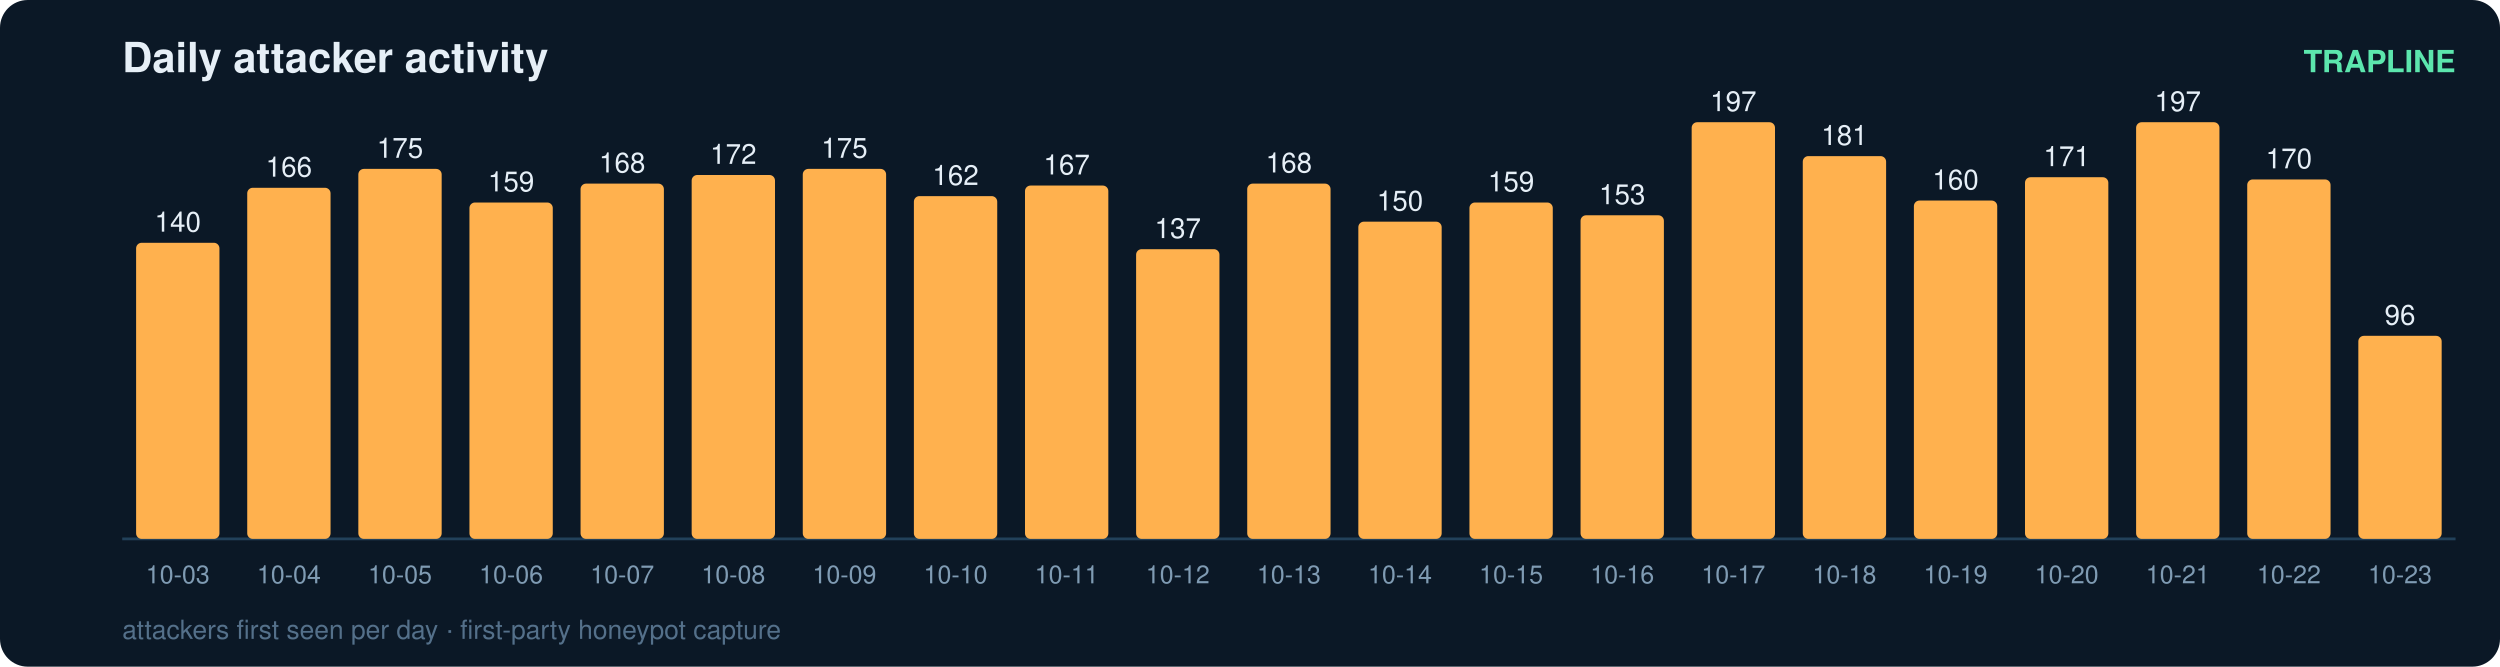
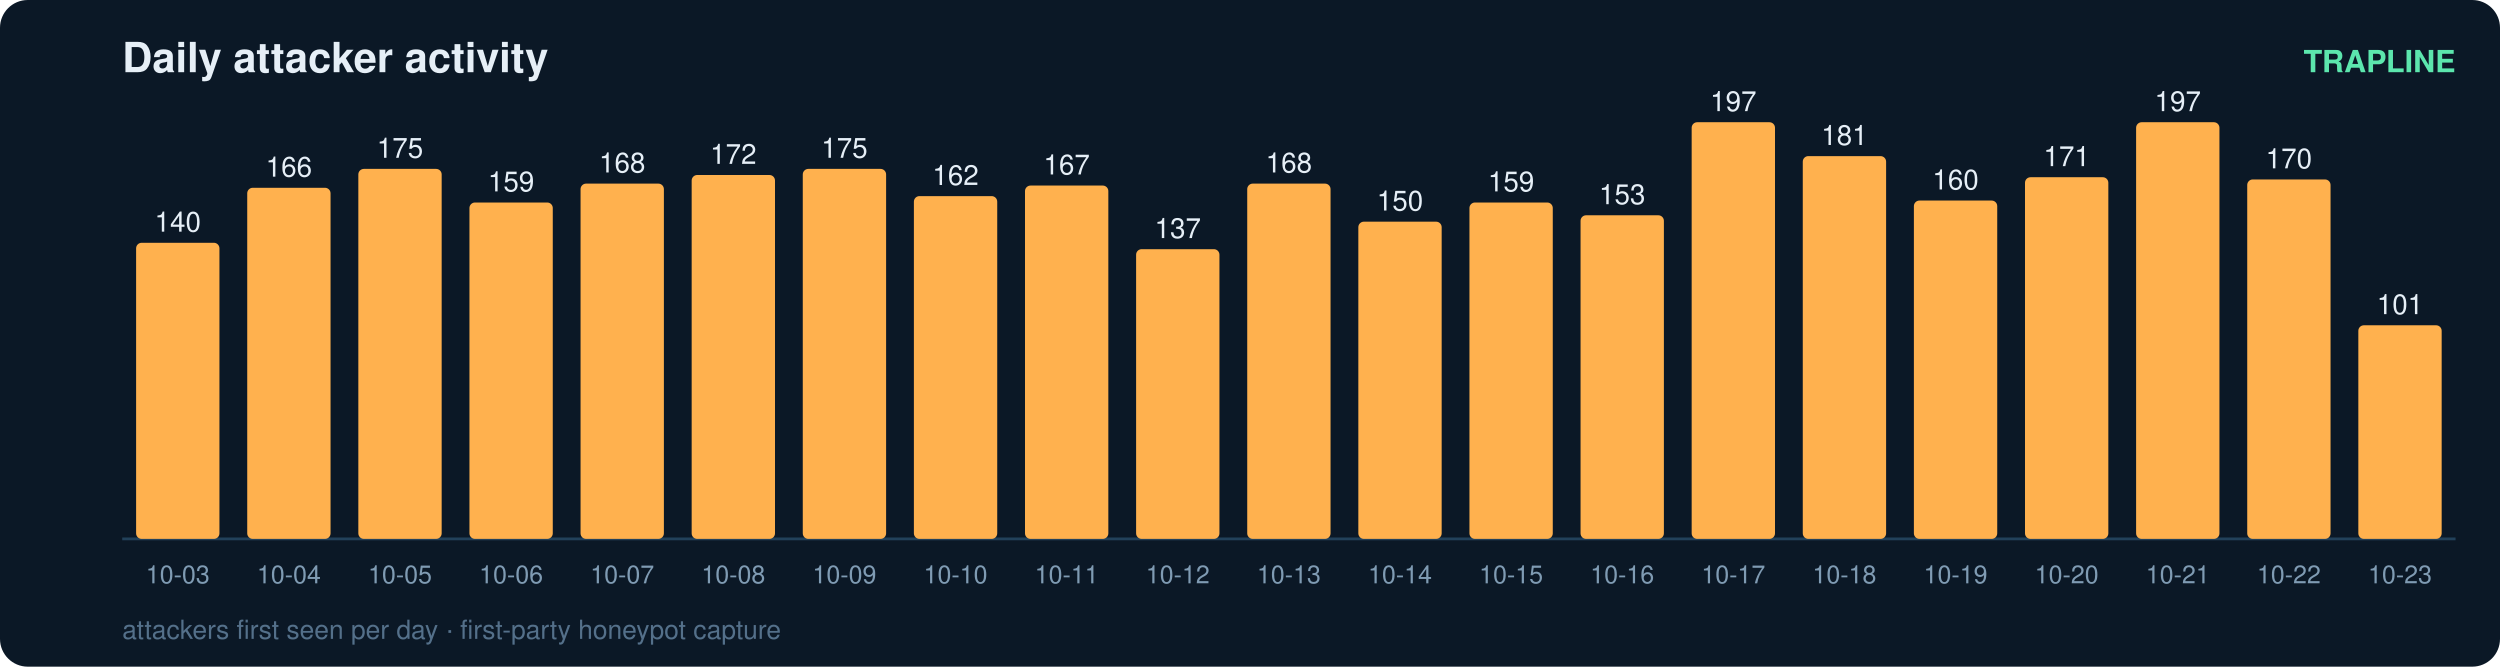
<svg xmlns="http://www.w3.org/2000/svg" width="900" height="240" viewBox="0 0 900 240" font-family="ui-sans-serif,Segoe UI,Helvetica,Arial">
  <rect width="900" height="240" rx="10" fill="#0b1826" />
  <text x="44" y="26" fill="#e6eff7" font-size="15" font-weight="700">Daily attacker activity</text>
  <text x="884" y="26" fill="#5ce6ad" font-size="11" text-anchor="end" font-weight="600">TRAPLINE</text>
  <line x1="44" y1="194" x2="884" y2="194" stroke="#22415a" stroke-width="1" />
  <rect x="49" y="87.4" width="30" height="106.6" rx="2" fill="#ffb14e" />
  <text x="64.0" y="83.4" fill="#e6eff7" font-size="10" text-anchor="middle" font-variant-numeric="tabular-nums">140</text>
  <text x="64.0" y="210.0" fill="#7f9bb3" font-size="9" text-anchor="middle">10-03</text>
  <rect x="89" y="67.6" width="30" height="126.4" rx="2" fill="#ffb14e" />
  <text x="104.0" y="63.6" fill="#e6eff7" font-size="10" text-anchor="middle" font-variant-numeric="tabular-nums">166</text>
  <text x="104.0" y="210.0" fill="#7f9bb3" font-size="9" text-anchor="middle">10-04</text>
  <rect x="129" y="60.8" width="30" height="133.2" rx="2" fill="#ffb14e" />
  <text x="144.0" y="56.8" fill="#e6eff7" font-size="10" text-anchor="middle" font-variant-numeric="tabular-nums">175</text>
  <text x="144.0" y="210.0" fill="#7f9bb3" font-size="9" text-anchor="middle">10-05</text>
  <rect x="169" y="72.9" width="30" height="121.1" rx="2" fill="#ffb14e" />
  <text x="184.0" y="68.9" fill="#e6eff7" font-size="10" text-anchor="middle" font-variant-numeric="tabular-nums">159</text>
  <text x="184.0" y="210.0" fill="#7f9bb3" font-size="9" text-anchor="middle">10-06</text>
  <rect x="209" y="66.1" width="30" height="127.9" rx="2" fill="#ffb14e" />
  <text x="224.0" y="62.1" fill="#e6eff7" font-size="10" text-anchor="middle" font-variant-numeric="tabular-nums">168</text>
  <text x="224.0" y="210.0" fill="#7f9bb3" font-size="9" text-anchor="middle">10-07</text>
  <rect x="249" y="63.0" width="30" height="131.0" rx="2" fill="#ffb14e" />
  <text x="264.0" y="59.0" fill="#e6eff7" font-size="10" text-anchor="middle" font-variant-numeric="tabular-nums">172</text>
  <text x="264.0" y="210.0" fill="#7f9bb3" font-size="9" text-anchor="middle">10-08</text>
  <rect x="289" y="60.8" width="30" height="133.2" rx="2" fill="#ffb14e" />
  <text x="304.0" y="56.8" fill="#e6eff7" font-size="10" text-anchor="middle" font-variant-numeric="tabular-nums">175</text>
  <text x="304.0" y="210.0" fill="#7f9bb3" font-size="9" text-anchor="middle">10-09</text>
  <rect x="329" y="70.6" width="30" height="123.4" rx="2" fill="#ffb14e" />
  <text x="344.0" y="66.6" fill="#e6eff7" font-size="10" text-anchor="middle" font-variant-numeric="tabular-nums">162</text>
  <text x="344.0" y="210.0" fill="#7f9bb3" font-size="9" text-anchor="middle">10-10</text>
  <rect x="369" y="66.8" width="30" height="127.2" rx="2" fill="#ffb14e" />
  <text x="384.0" y="62.8" fill="#e6eff7" font-size="10" text-anchor="middle" font-variant-numeric="tabular-nums">167</text>
  <text x="384.0" y="210.0" fill="#7f9bb3" font-size="9" text-anchor="middle">10-11</text>
  <rect x="409" y="89.7" width="30" height="104.3" rx="2" fill="#ffb14e" />
  <text x="424.0" y="85.7" fill="#e6eff7" font-size="10" text-anchor="middle" font-variant-numeric="tabular-nums">137</text>
  <text x="424.0" y="210.0" fill="#7f9bb3" font-size="9" text-anchor="middle">10-12</text>
  <rect x="449" y="66.1" width="30" height="127.9" rx="2" fill="#ffb14e" />
  <text x="464.0" y="62.1" fill="#e6eff7" font-size="10" text-anchor="middle" font-variant-numeric="tabular-nums">168</text>
  <text x="464.0" y="210.0" fill="#7f9bb3" font-size="9" text-anchor="middle">10-13</text>
  <rect x="489" y="79.8" width="30" height="114.2" rx="2" fill="#ffb14e" />
  <text x="504.0" y="75.8" fill="#e6eff7" font-size="10" text-anchor="middle" font-variant-numeric="tabular-nums">150</text>
  <text x="504.0" y="210.0" fill="#7f9bb3" font-size="9" text-anchor="middle">10-14</text>
  <rect x="529" y="72.9" width="30" height="121.1" rx="2" fill="#ffb14e" />
  <text x="544.0" y="68.9" fill="#e6eff7" font-size="10" text-anchor="middle" font-variant-numeric="tabular-nums">159</text>
  <text x="544.0" y="210.0" fill="#7f9bb3" font-size="9" text-anchor="middle">10-15</text>
  <rect x="569" y="77.5" width="30" height="116.5" rx="2" fill="#ffb14e" />
  <text x="584.0" y="73.5" fill="#e6eff7" font-size="10" text-anchor="middle" font-variant-numeric="tabular-nums">153</text>
  <text x="584.0" y="210.0" fill="#7f9bb3" font-size="9" text-anchor="middle">10-16</text>
  <rect x="609" y="44.0" width="30" height="150.0" rx="2" fill="#ffb14e" />
  <text x="624.0" y="40.0" fill="#e6eff7" font-size="10" text-anchor="middle" font-variant-numeric="tabular-nums">197</text>
  <text x="624.0" y="210.0" fill="#7f9bb3" font-size="9" text-anchor="middle">10-17</text>
  <rect x="649" y="56.2" width="30" height="137.8" rx="2" fill="#ffb14e" />
  <text x="664.0" y="52.2" fill="#e6eff7" font-size="10" text-anchor="middle" font-variant-numeric="tabular-nums">181</text>
  <text x="664.0" y="210.0" fill="#7f9bb3" font-size="9" text-anchor="middle">10-18</text>
  <rect x="689" y="72.2" width="30" height="121.8" rx="2" fill="#ffb14e" />
  <text x="704.0" y="68.2" fill="#e6eff7" font-size="10" text-anchor="middle" font-variant-numeric="tabular-nums">160</text>
  <text x="704.0" y="210.0" fill="#7f9bb3" font-size="9" text-anchor="middle">10-19</text>
  <rect x="729" y="63.8" width="30" height="130.2" rx="2" fill="#ffb14e" />
  <text x="744.0" y="59.8" fill="#e6eff7" font-size="10" text-anchor="middle" font-variant-numeric="tabular-nums">171</text>
  <text x="744.0" y="210.0" fill="#7f9bb3" font-size="9" text-anchor="middle">10-20</text>
  <rect x="769" y="44.0" width="30" height="150.0" rx="2" fill="#ffb14e" />
  <text x="784.0" y="40.0" fill="#e6eff7" font-size="10" text-anchor="middle" font-variant-numeric="tabular-nums">197</text>
  <text x="784.0" y="210.0" fill="#7f9bb3" font-size="9" text-anchor="middle">10-21</text>
  <rect x="809" y="64.6" width="30" height="129.4" rx="2" fill="#ffb14e" />
  <text x="824.0" y="60.6" fill="#e6eff7" font-size="10" text-anchor="middle" font-variant-numeric="tabular-nums">170</text>
  <text x="824.0" y="210.0" fill="#7f9bb3" font-size="9" text-anchor="middle">10-22</text>
-   <rect x="849" y="120.9" width="30" height="73.1" rx="2" fill="#ffb14e" />
-   <text x="864.0" y="116.9" fill="#e6eff7" font-size="10" text-anchor="middle" font-variant-numeric="tabular-nums">96</text>
+   <rect x="849" y="117.1" width="30" height="76.9" rx="2" fill="#ffb14e" />
+   <text x="864.0" y="113.1" fill="#e6eff7" font-size="10" text-anchor="middle" font-variant-numeric="tabular-nums">101</text>
  <text x="864.0" y="210.0" fill="#7f9bb3" font-size="9" text-anchor="middle">10-23</text>
  <text x="44" y="230" fill="#54708a" font-size="9.5">attackers first seen per day · first-party honeypot capture</text>
</svg>
